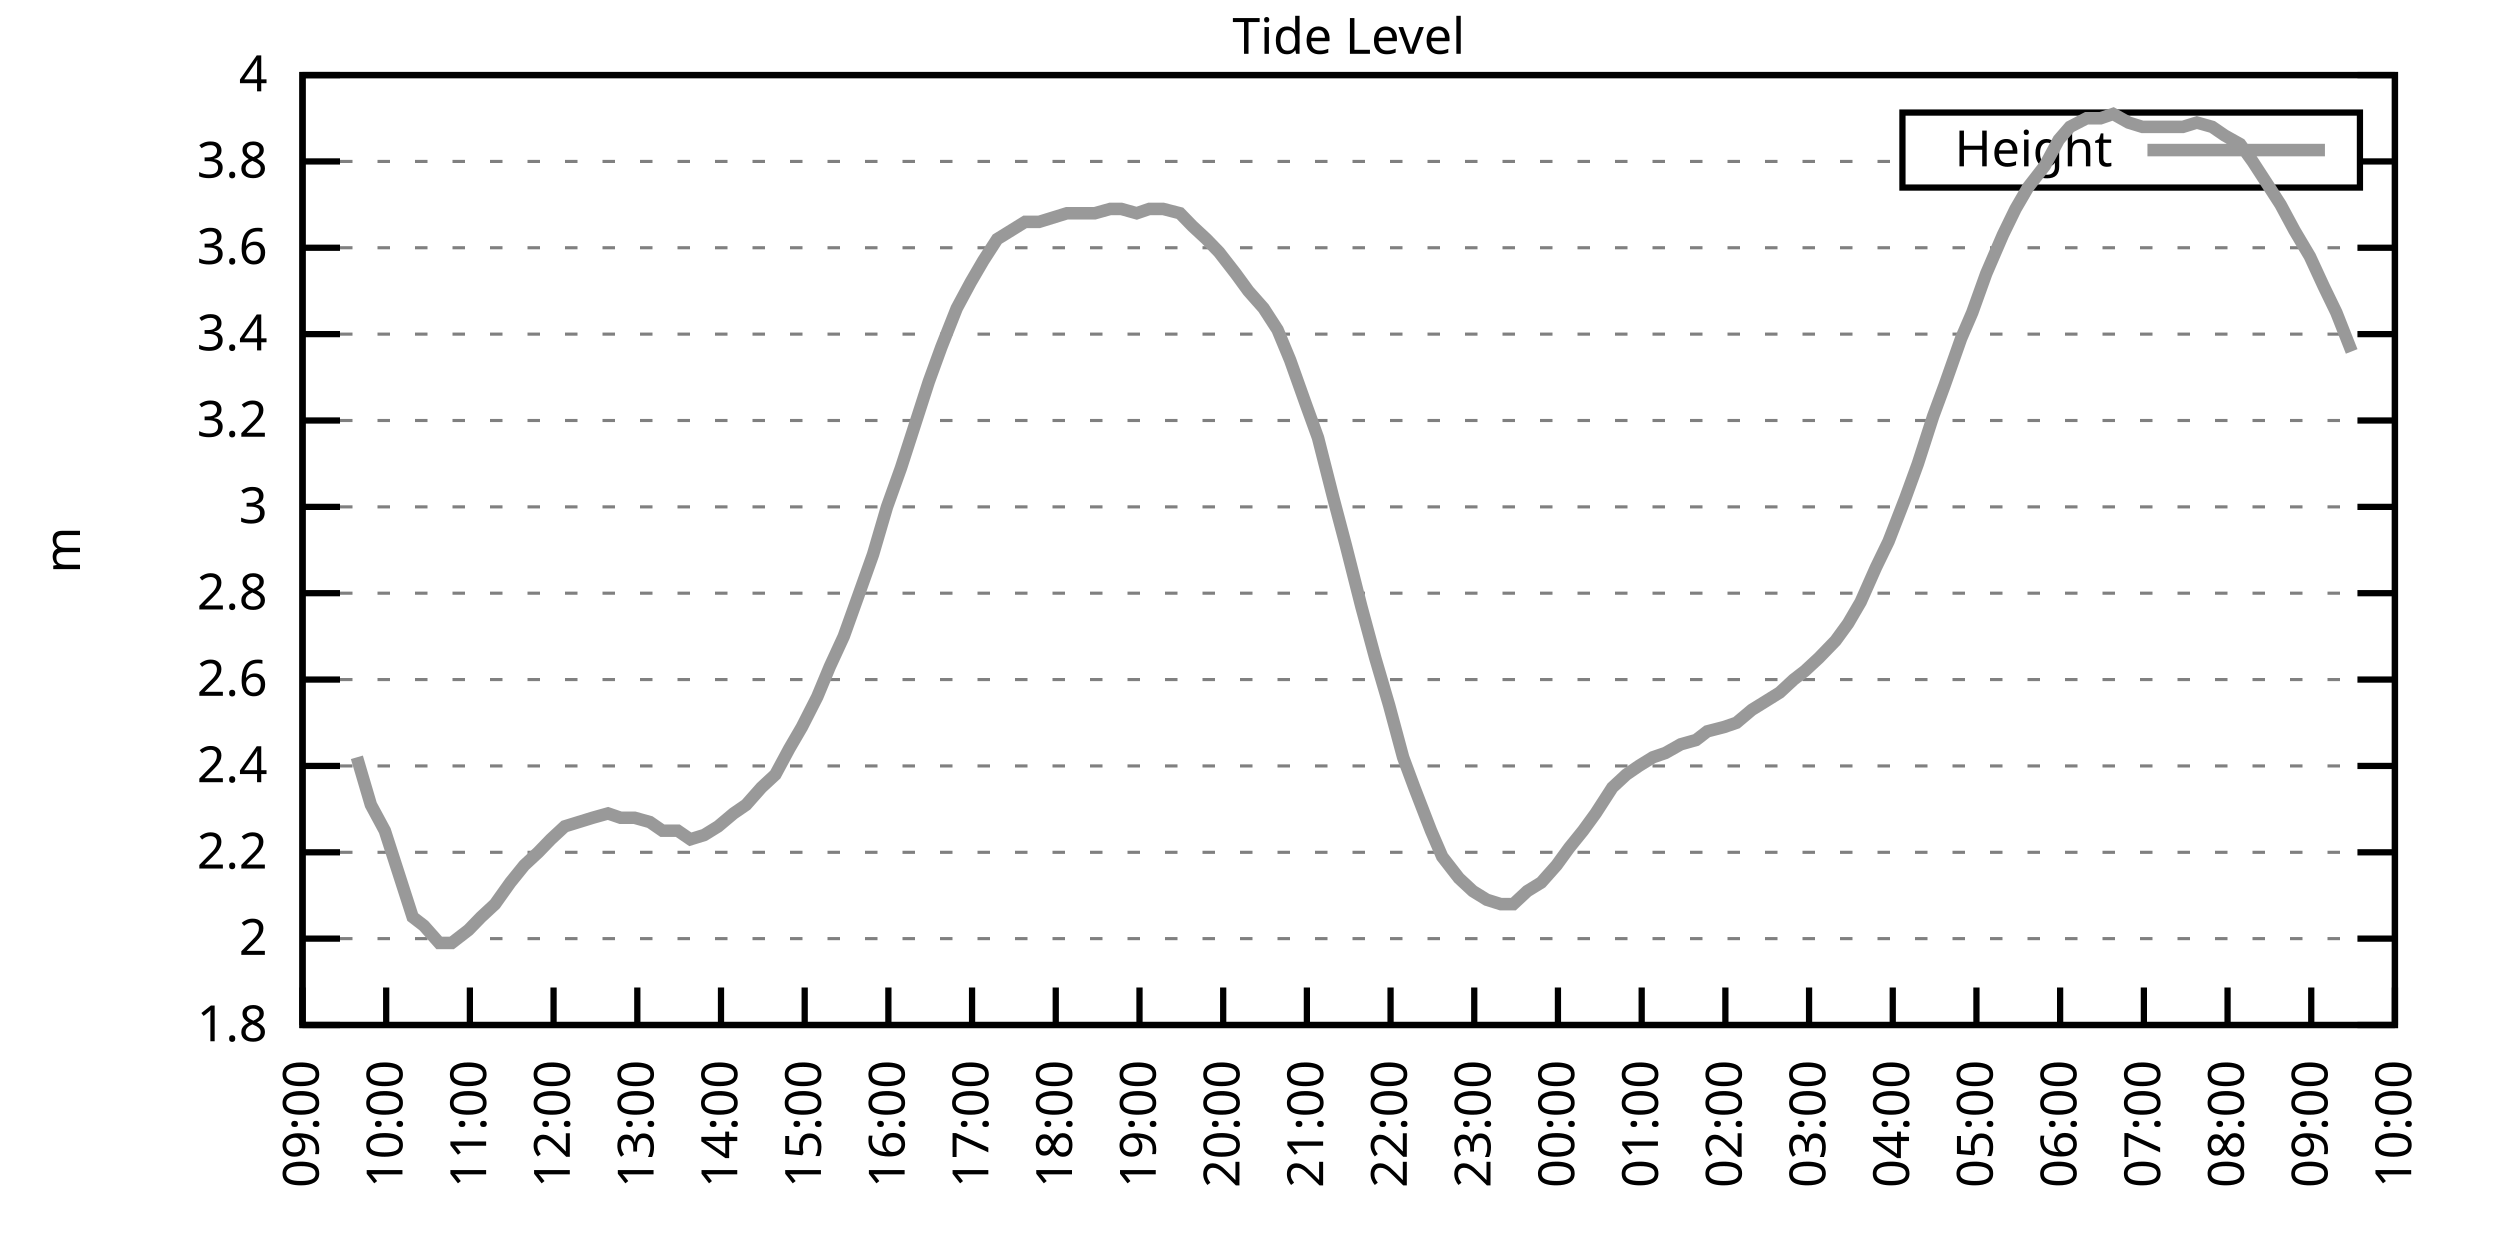
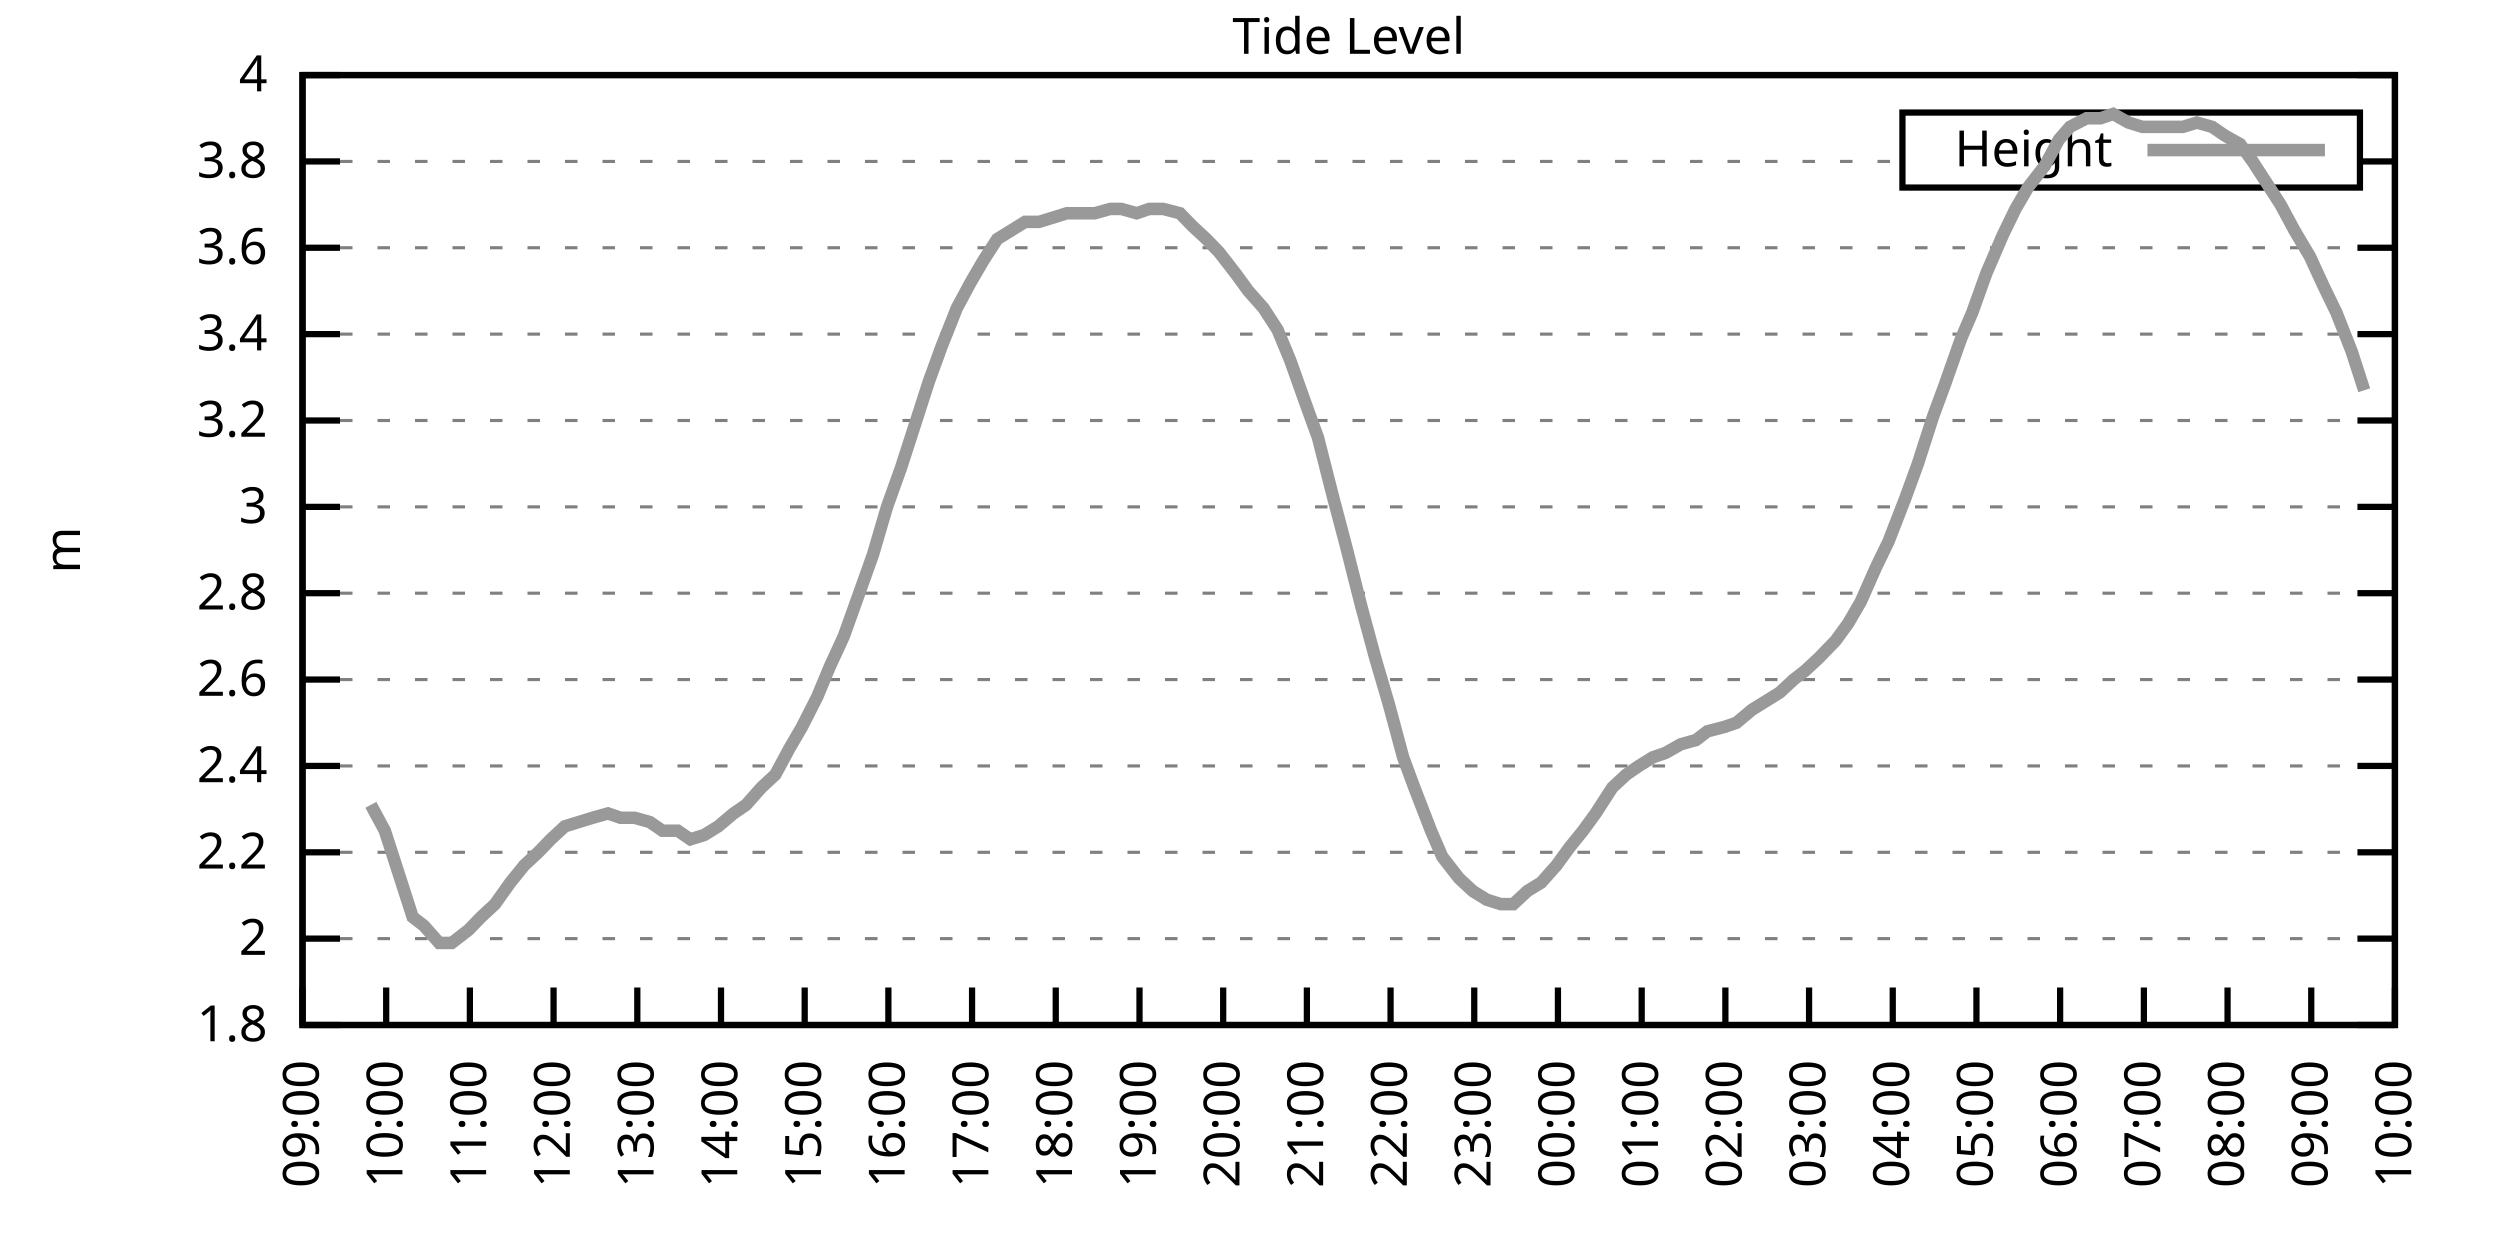
<svg xmlns="http://www.w3.org/2000/svg" xmlns:xlink="http://www.w3.org/1999/xlink" width="400" height="200" viewBox="0 0 400 200">
  <g id="gnuplot_canvas">
    <rect x="0" y="0" width="400" height="200" fill="none" />
    <defs>
      <circle id="gpDot" r="0.5" stroke-width="0.5" stroke="currentColor" />
      <path id="gpPt0" stroke-width="0.333" stroke="currentColor" d="M-1,0 h2 M0,-1 v2" />
      <path id="gpPt1" stroke-width="0.333" stroke="currentColor" d="M-1,-1 L1,1 M1,-1 L-1,1" />
      <path id="gpPt2" stroke-width="0.333" stroke="currentColor" d="M-1,0 L1,0 M0,-1 L0,1 M-1,-1 L1,1 M-1,1 L1,-1" />
      <rect id="gpPt3" stroke-width="0.333" stroke="currentColor" x="-1" y="-1" width="2" height="2" />
      <rect id="gpPt4" stroke-width="0.333" stroke="currentColor" fill="currentColor" x="-1" y="-1" width="2" height="2" />
      <circle id="gpPt5" stroke-width="0.333" stroke="currentColor" cx="0" cy="0" r="1" />
      <use xlink:href="#gpPt5" id="gpPt6" fill="currentColor" stroke="none" />
      <path id="gpPt7" stroke-width="0.333" stroke="currentColor" d="M0,-1.33 L-1.33,0.67 L1.33,0.67 z" />
      <use xlink:href="#gpPt7" id="gpPt8" fill="currentColor" stroke="none" />
      <use xlink:href="#gpPt7" id="gpPt9" stroke="currentColor" transform="rotate(180)" />
      <use xlink:href="#gpPt9" id="gpPt10" fill="currentColor" stroke="none" />
      <use xlink:href="#gpPt3" id="gpPt11" stroke="currentColor" transform="rotate(45)" />
      <use xlink:href="#gpPt11" id="gpPt12" fill="currentColor" stroke="none" />
      <path id="gpPt13" stroke-width="0.333" stroke="currentColor" d="M0,1.330 L1.265,0.411 L0.782,-1.067 L-0.782,-1.076 L-1.265,0.411 z" />
      <use xlink:href="#gpPt13" id="gpPt14" fill="currentColor" stroke="none" />
      <filter id="textbox" filterUnits="objectBoundingBox" x="0" y="0" height="1" width="1">
        <feFlood flood-color="white" flood-opacity="1" result="bgnd" />
        <feComposite in="SourceGraphic" in2="bgnd" operator="atop" />
      </filter>
      <filter id="greybox" filterUnits="objectBoundingBox" x="0" y="0" height="1" width="1">
        <feFlood flood-color="lightgrey" flood-opacity="1" result="grey" />
        <feComposite in="SourceGraphic" in2="grey" operator="atop" />
      </filter>
    </defs>
    <g fill="none" color="white" stroke="currentColor" stroke-width="1.00" stroke-linecap="butt" stroke-linejoin="miter">
</g>
    <g fill="none" color="black" stroke="currentColor" stroke-width="1.00" stroke-linecap="butt" stroke-linejoin="miter">
      <g stroke="none" shape-rendering="crispEdges">
        <polygon fill="rgb(255, 255, 255)" points="48.40,164.00 383.18,164.00 383.18,12.02 48.40,12.02 " />
      </g>
    </g>
    <g fill="none" color="black" stroke="currentColor" stroke-width="1.00" stroke-linecap="butt" stroke-linejoin="miter">
</g>
    <g fill="none" color="black" stroke="black" stroke-width="0.50" stroke-linecap="butt" stroke-linejoin="miter">
</g>
    <g fill="none" color="gray" stroke="currentColor" stroke-width="0.50" stroke-linecap="butt" stroke-linejoin="miter">
      <path stroke="gray" stroke-dasharray="2,4" class="gridline" d="M48.40,164.00 L383.19,164.00  " />
    </g>
    <g fill="none" color="gray" stroke="gray" stroke-width="1.00" stroke-linecap="butt" stroke-linejoin="miter">
</g>
    <g fill="none" color="black" stroke="currentColor" stroke-width="1.00" stroke-linecap="butt" stroke-linejoin="miter">
      <path stroke="black" d="M48.40,164.00 L54.40,164.00 M383.19,164.00 L377.19,164.00  " />
      <g transform="translate(42.80,166.60)" stroke="none" fill="black" font-family="Sans" font-size="8.00" text-anchor="end">
        <text>
          <tspan font-family="Sans"> 1.8</tspan>
        </text>
      </g>
    </g>
    <g fill="none" color="black" stroke="currentColor" stroke-width="1.00" stroke-linecap="butt" stroke-linejoin="miter">
</g>
    <g fill="none" color="black" stroke="black" stroke-width="0.50" stroke-linecap="butt" stroke-linejoin="miter">
</g>
    <g fill="none" color="gray" stroke="currentColor" stroke-width="0.50" stroke-linecap="butt" stroke-linejoin="miter">
      <path stroke="gray" stroke-dasharray="2,4" class="gridline" d="M48.40,150.18 L383.19,150.18  " />
    </g>
    <g fill="none" color="gray" stroke="gray" stroke-width="1.00" stroke-linecap="butt" stroke-linejoin="miter">
</g>
    <g fill="none" color="black" stroke="currentColor" stroke-width="1.00" stroke-linecap="butt" stroke-linejoin="miter">
      <path stroke="black" d="M48.40,150.18 L54.40,150.18 M383.19,150.18 L377.19,150.18  " />
      <g transform="translate(42.80,152.78)" stroke="none" fill="black" font-family="Sans" font-size="8.00" text-anchor="end">
        <text>
          <tspan font-family="Sans"> 2</tspan>
        </text>
      </g>
    </g>
    <g fill="none" color="black" stroke="currentColor" stroke-width="1.00" stroke-linecap="butt" stroke-linejoin="miter">
</g>
    <g fill="none" color="black" stroke="black" stroke-width="0.50" stroke-linecap="butt" stroke-linejoin="miter">
</g>
    <g fill="none" color="gray" stroke="currentColor" stroke-width="0.50" stroke-linecap="butt" stroke-linejoin="miter">
      <path stroke="gray" stroke-dasharray="2,4" class="gridline" d="M48.40,136.37 L383.19,136.37  " />
    </g>
    <g fill="none" color="gray" stroke="gray" stroke-width="1.00" stroke-linecap="butt" stroke-linejoin="miter">
</g>
    <g fill="none" color="black" stroke="currentColor" stroke-width="1.00" stroke-linecap="butt" stroke-linejoin="miter">
      <path stroke="black" d="M48.40,136.37 L54.40,136.37 M383.19,136.37 L377.19,136.37  " />
      <g transform="translate(42.80,138.97)" stroke="none" fill="black" font-family="Sans" font-size="8.00" text-anchor="end">
        <text>
          <tspan font-family="Sans"> 2.2</tspan>
        </text>
      </g>
    </g>
    <g fill="none" color="black" stroke="currentColor" stroke-width="1.00" stroke-linecap="butt" stroke-linejoin="miter">
</g>
    <g fill="none" color="black" stroke="black" stroke-width="0.50" stroke-linecap="butt" stroke-linejoin="miter">
</g>
    <g fill="none" color="gray" stroke="currentColor" stroke-width="0.50" stroke-linecap="butt" stroke-linejoin="miter">
      <path stroke="gray" stroke-dasharray="2,4" class="gridline" d="M48.40,122.55 L383.19,122.55  " />
    </g>
    <g fill="none" color="gray" stroke="gray" stroke-width="1.00" stroke-linecap="butt" stroke-linejoin="miter">
</g>
    <g fill="none" color="black" stroke="currentColor" stroke-width="1.00" stroke-linecap="butt" stroke-linejoin="miter">
      <path stroke="black" d="M48.40,122.55 L54.40,122.55 M383.19,122.55 L377.19,122.55  " />
      <g transform="translate(42.80,125.15)" stroke="none" fill="black" font-family="Sans" font-size="8.00" text-anchor="end">
        <text>
          <tspan font-family="Sans"> 2.4</tspan>
        </text>
      </g>
    </g>
    <g fill="none" color="black" stroke="currentColor" stroke-width="1.00" stroke-linecap="butt" stroke-linejoin="miter">
</g>
    <g fill="none" color="black" stroke="black" stroke-width="0.50" stroke-linecap="butt" stroke-linejoin="miter">
</g>
    <g fill="none" color="gray" stroke="currentColor" stroke-width="0.50" stroke-linecap="butt" stroke-linejoin="miter">
      <path stroke="gray" stroke-dasharray="2,4" class="gridline" d="M48.40,108.73 L383.19,108.73  " />
    </g>
    <g fill="none" color="gray" stroke="gray" stroke-width="1.00" stroke-linecap="butt" stroke-linejoin="miter">
</g>
    <g fill="none" color="black" stroke="currentColor" stroke-width="1.00" stroke-linecap="butt" stroke-linejoin="miter">
      <path stroke="black" d="M48.40,108.73 L54.40,108.73 M383.19,108.73 L377.19,108.73  " />
      <g transform="translate(42.80,111.33)" stroke="none" fill="black" font-family="Sans" font-size="8.00" text-anchor="end">
        <text>
          <tspan font-family="Sans"> 2.6</tspan>
        </text>
      </g>
    </g>
    <g fill="none" color="black" stroke="currentColor" stroke-width="1.00" stroke-linecap="butt" stroke-linejoin="miter">
</g>
    <g fill="none" color="black" stroke="black" stroke-width="0.50" stroke-linecap="butt" stroke-linejoin="miter">
</g>
    <g fill="none" color="gray" stroke="currentColor" stroke-width="0.50" stroke-linecap="butt" stroke-linejoin="miter">
      <path stroke="gray" stroke-dasharray="2,4" class="gridline" d="M48.40,94.91 L383.19,94.91  " />
    </g>
    <g fill="none" color="gray" stroke="gray" stroke-width="1.00" stroke-linecap="butt" stroke-linejoin="miter">
</g>
    <g fill="none" color="black" stroke="currentColor" stroke-width="1.00" stroke-linecap="butt" stroke-linejoin="miter">
      <path stroke="black" d="M48.40,94.91 L54.40,94.91 M383.19,94.91 L377.19,94.91  " />
      <g transform="translate(42.80,97.51)" stroke="none" fill="black" font-family="Sans" font-size="8.00" text-anchor="end">
        <text>
          <tspan font-family="Sans"> 2.8</tspan>
        </text>
      </g>
    </g>
    <g fill="none" color="black" stroke="currentColor" stroke-width="1.00" stroke-linecap="butt" stroke-linejoin="miter">
</g>
    <g fill="none" color="black" stroke="black" stroke-width="0.50" stroke-linecap="butt" stroke-linejoin="miter">
</g>
    <g fill="none" color="gray" stroke="currentColor" stroke-width="0.50" stroke-linecap="butt" stroke-linejoin="miter">
      <path stroke="gray" stroke-dasharray="2,4" class="gridline" d="M48.40,81.10 L383.19,81.10  " />
    </g>
    <g fill="none" color="gray" stroke="gray" stroke-width="1.00" stroke-linecap="butt" stroke-linejoin="miter">
</g>
    <g fill="none" color="black" stroke="currentColor" stroke-width="1.00" stroke-linecap="butt" stroke-linejoin="miter">
      <path stroke="black" d="M48.40,81.10 L54.40,81.10 M383.19,81.10 L377.19,81.10  " />
      <g transform="translate(42.80,83.70)" stroke="none" fill="black" font-family="Sans" font-size="8.00" text-anchor="end">
        <text>
          <tspan font-family="Sans"> 3</tspan>
        </text>
      </g>
    </g>
    <g fill="none" color="black" stroke="currentColor" stroke-width="1.00" stroke-linecap="butt" stroke-linejoin="miter">
</g>
    <g fill="none" color="black" stroke="black" stroke-width="0.50" stroke-linecap="butt" stroke-linejoin="miter">
</g>
    <g fill="none" color="gray" stroke="currentColor" stroke-width="0.50" stroke-linecap="butt" stroke-linejoin="miter">
      <path stroke="gray" stroke-dasharray="2,4" class="gridline" d="M48.40,67.28 L383.19,67.28  " />
    </g>
    <g fill="none" color="gray" stroke="gray" stroke-width="1.00" stroke-linecap="butt" stroke-linejoin="miter">
</g>
    <g fill="none" color="black" stroke="currentColor" stroke-width="1.00" stroke-linecap="butt" stroke-linejoin="miter">
      <path stroke="black" d="M48.40,67.28 L54.40,67.28 M383.19,67.28 L377.19,67.28  " />
      <g transform="translate(42.80,69.88)" stroke="none" fill="black" font-family="Sans" font-size="8.00" text-anchor="end">
        <text>
          <tspan font-family="Sans"> 3.2</tspan>
        </text>
      </g>
    </g>
    <g fill="none" color="black" stroke="currentColor" stroke-width="1.00" stroke-linecap="butt" stroke-linejoin="miter">
</g>
    <g fill="none" color="black" stroke="black" stroke-width="0.50" stroke-linecap="butt" stroke-linejoin="miter">
</g>
    <g fill="none" color="gray" stroke="currentColor" stroke-width="0.50" stroke-linecap="butt" stroke-linejoin="miter">
      <path stroke="gray" stroke-dasharray="2,4" class="gridline" d="M48.40,53.46 L383.19,53.46  " />
    </g>
    <g fill="none" color="gray" stroke="gray" stroke-width="1.00" stroke-linecap="butt" stroke-linejoin="miter">
</g>
    <g fill="none" color="black" stroke="currentColor" stroke-width="1.00" stroke-linecap="butt" stroke-linejoin="miter">
      <path stroke="black" d="M48.40,53.46 L54.40,53.46 M383.19,53.46 L377.19,53.46  " />
      <g transform="translate(42.80,56.06)" stroke="none" fill="black" font-family="Sans" font-size="8.00" text-anchor="end">
        <text>
          <tspan font-family="Sans"> 3.4</tspan>
        </text>
      </g>
    </g>
    <g fill="none" color="black" stroke="currentColor" stroke-width="1.00" stroke-linecap="butt" stroke-linejoin="miter">
</g>
    <g fill="none" color="black" stroke="black" stroke-width="0.50" stroke-linecap="butt" stroke-linejoin="miter">
</g>
    <g fill="none" color="gray" stroke="currentColor" stroke-width="0.50" stroke-linecap="butt" stroke-linejoin="miter">
      <path stroke="gray" stroke-dasharray="2,4" class="gridline" d="M48.40,39.64 L383.19,39.64  " />
    </g>
    <g fill="none" color="gray" stroke="gray" stroke-width="1.00" stroke-linecap="butt" stroke-linejoin="miter">
</g>
    <g fill="none" color="black" stroke="currentColor" stroke-width="1.00" stroke-linecap="butt" stroke-linejoin="miter">
      <path stroke="black" d="M48.40,39.64 L54.40,39.64 M383.19,39.64 L377.19,39.64  " />
      <g transform="translate(42.80,42.24)" stroke="none" fill="black" font-family="Sans" font-size="8.00" text-anchor="end">
        <text>
          <tspan font-family="Sans"> 3.6</tspan>
        </text>
      </g>
    </g>
    <g fill="none" color="black" stroke="currentColor" stroke-width="1.00" stroke-linecap="butt" stroke-linejoin="miter">
</g>
    <g fill="none" color="black" stroke="black" stroke-width="0.50" stroke-linecap="butt" stroke-linejoin="miter">
</g>
    <g fill="none" color="gray" stroke="currentColor" stroke-width="0.50" stroke-linecap="butt" stroke-linejoin="miter">
      <path stroke="gray" stroke-dasharray="2,4" class="gridline" d="M48.40,25.83 L304.39,25.83 M377.59,25.83 L383.19,25.83  " />
    </g>
    <g fill="none" color="gray" stroke="gray" stroke-width="1.00" stroke-linecap="butt" stroke-linejoin="miter">
</g>
    <g fill="none" color="black" stroke="currentColor" stroke-width="1.00" stroke-linecap="butt" stroke-linejoin="miter">
      <path stroke="black" d="M48.40,25.83 L54.40,25.83 M383.19,25.83 L377.19,25.83  " />
      <g transform="translate(42.80,28.43)" stroke="none" fill="black" font-family="Sans" font-size="8.00" text-anchor="end">
        <text>
          <tspan font-family="Sans"> 3.8</tspan>
        </text>
      </g>
    </g>
    <g fill="none" color="black" stroke="currentColor" stroke-width="1.00" stroke-linecap="butt" stroke-linejoin="miter">
</g>
    <g fill="none" color="black" stroke="black" stroke-width="0.50" stroke-linecap="butt" stroke-linejoin="miter">
</g>
    <g fill="none" color="gray" stroke="currentColor" stroke-width="0.50" stroke-linecap="butt" stroke-linejoin="miter">
      <path stroke="gray" stroke-dasharray="2,4" class="gridline" d="M48.40,12.01 L383.19,12.01  " />
    </g>
    <g fill="none" color="gray" stroke="gray" stroke-width="1.00" stroke-linecap="butt" stroke-linejoin="miter">
</g>
    <g fill="none" color="black" stroke="currentColor" stroke-width="1.00" stroke-linecap="butt" stroke-linejoin="miter">
      <path stroke="black" d="M48.40,12.01 L54.40,12.01 M383.19,12.01 L377.19,12.01  " />
      <g transform="translate(42.80,14.61)" stroke="none" fill="black" font-family="Sans" font-size="8.00" text-anchor="end">
        <text>
          <tspan font-family="Sans"> 4</tspan>
        </text>
      </g>
    </g>
    <g fill="none" color="black" stroke="currentColor" stroke-width="1.00" stroke-linecap="butt" stroke-linejoin="miter">
      <path stroke="black" d="M48.40,164.00 L48.40,158.00  " />
      <g transform="translate(51.00,169.60) rotate(270.00)" stroke="none" fill="black" font-family="Sans" font-size="8.00" text-anchor="end">
        <text>
          <tspan font-family="Sans">09:00</tspan>
        </text>
      </g>
    </g>
    <g fill="none" color="black" stroke="currentColor" stroke-width="1.00" stroke-linecap="butt" stroke-linejoin="miter">
      <path stroke="black" d="M61.79,164.00 L61.79,158.00  " />
      <g transform="translate(64.39,169.60) rotate(270.00)" stroke="none" fill="black" font-family="Sans" font-size="8.00" text-anchor="end">
        <text>
          <tspan font-family="Sans">10:00</tspan>
        </text>
      </g>
    </g>
    <g fill="none" color="black" stroke="currentColor" stroke-width="1.00" stroke-linecap="butt" stroke-linejoin="miter">
      <path stroke="black" d="M75.18,164.00 L75.18,158.00  " />
      <g transform="translate(77.78,169.60) rotate(270.00)" stroke="none" fill="black" font-family="Sans" font-size="8.00" text-anchor="end">
        <text>
          <tspan font-family="Sans">11:00</tspan>
        </text>
      </g>
    </g>
    <g fill="none" color="black" stroke="currentColor" stroke-width="1.00" stroke-linecap="butt" stroke-linejoin="miter">
      <path stroke="black" d="M88.57,164.00 L88.57,158.00  " />
      <g transform="translate(91.17,169.60) rotate(270.00)" stroke="none" fill="black" font-family="Sans" font-size="8.00" text-anchor="end">
        <text>
          <tspan font-family="Sans">12:00</tspan>
        </text>
      </g>
    </g>
    <g fill="none" color="black" stroke="currentColor" stroke-width="1.00" stroke-linecap="butt" stroke-linejoin="miter">
      <path stroke="black" d="M101.97,164.00 L101.97,158.00  " />
      <g transform="translate(104.57,169.60) rotate(270.00)" stroke="none" fill="black" font-family="Sans" font-size="8.00" text-anchor="end">
        <text>
          <tspan font-family="Sans">13:00</tspan>
        </text>
      </g>
    </g>
    <g fill="none" color="black" stroke="currentColor" stroke-width="1.00" stroke-linecap="butt" stroke-linejoin="miter">
      <path stroke="black" d="M115.36,164.00 L115.36,158.00  " />
      <g transform="translate(117.96,169.60) rotate(270.00)" stroke="none" fill="black" font-family="Sans" font-size="8.00" text-anchor="end">
        <text>
          <tspan font-family="Sans">14:00</tspan>
        </text>
      </g>
    </g>
    <g fill="none" color="black" stroke="currentColor" stroke-width="1.00" stroke-linecap="butt" stroke-linejoin="miter">
      <path stroke="black" d="M128.75,164.00 L128.75,158.00  " />
      <g transform="translate(131.35,169.60) rotate(270.00)" stroke="none" fill="black" font-family="Sans" font-size="8.00" text-anchor="end">
        <text>
          <tspan font-family="Sans">15:00</tspan>
        </text>
      </g>
    </g>
    <g fill="none" color="black" stroke="currentColor" stroke-width="1.00" stroke-linecap="butt" stroke-linejoin="miter">
      <path stroke="black" d="M142.14,164.00 L142.14,158.00  " />
      <g transform="translate(144.74,169.60) rotate(270.00)" stroke="none" fill="black" font-family="Sans" font-size="8.00" text-anchor="end">
        <text>
          <tspan font-family="Sans">16:00</tspan>
        </text>
      </g>
    </g>
    <g fill="none" color="black" stroke="currentColor" stroke-width="1.00" stroke-linecap="butt" stroke-linejoin="miter">
      <path stroke="black" d="M155.53,164.00 L155.53,158.00  " />
      <g transform="translate(158.13,169.60) rotate(270.00)" stroke="none" fill="black" font-family="Sans" font-size="8.00" text-anchor="end">
        <text>
          <tspan font-family="Sans">17:00</tspan>
        </text>
      </g>
    </g>
    <g fill="none" color="black" stroke="currentColor" stroke-width="1.00" stroke-linecap="butt" stroke-linejoin="miter">
      <path stroke="black" d="M168.92,164.00 L168.92,158.00  " />
      <g transform="translate(171.52,169.60) rotate(270.00)" stroke="none" fill="black" font-family="Sans" font-size="8.00" text-anchor="end">
        <text>
          <tspan font-family="Sans">18:00</tspan>
        </text>
      </g>
    </g>
    <g fill="none" color="black" stroke="currentColor" stroke-width="1.00" stroke-linecap="butt" stroke-linejoin="miter">
      <path stroke="black" d="M182.32,164.00 L182.32,158.00  " />
      <g transform="translate(184.92,169.60) rotate(270.00)" stroke="none" fill="black" font-family="Sans" font-size="8.00" text-anchor="end">
        <text>
          <tspan font-family="Sans">19:00</tspan>
        </text>
      </g>
    </g>
    <g fill="none" color="black" stroke="currentColor" stroke-width="1.00" stroke-linecap="butt" stroke-linejoin="miter">
      <path stroke="black" d="M195.71,164.00 L195.71,158.00  " />
      <g transform="translate(198.31,169.60) rotate(270.00)" stroke="none" fill="black" font-family="Sans" font-size="8.00" text-anchor="end">
        <text>
          <tspan font-family="Sans">20:00</tspan>
        </text>
      </g>
    </g>
    <g fill="none" color="black" stroke="currentColor" stroke-width="1.00" stroke-linecap="butt" stroke-linejoin="miter">
      <path stroke="black" d="M209.10,164.00 L209.10,158.00  " />
      <g transform="translate(211.70,169.60) rotate(270.00)" stroke="none" fill="black" font-family="Sans" font-size="8.00" text-anchor="end">
        <text>
          <tspan font-family="Sans">21:00</tspan>
        </text>
      </g>
    </g>
    <g fill="none" color="black" stroke="currentColor" stroke-width="1.00" stroke-linecap="butt" stroke-linejoin="miter">
      <path stroke="black" d="M222.49,164.00 L222.49,158.00  " />
      <g transform="translate(225.09,169.60) rotate(270.00)" stroke="none" fill="black" font-family="Sans" font-size="8.00" text-anchor="end">
        <text>
          <tspan font-family="Sans">22:00</tspan>
        </text>
      </g>
    </g>
    <g fill="none" color="black" stroke="currentColor" stroke-width="1.00" stroke-linecap="butt" stroke-linejoin="miter">
      <path stroke="black" d="M235.88,164.00 L235.88,158.00  " />
      <g transform="translate(238.48,169.60) rotate(270.00)" stroke="none" fill="black" font-family="Sans" font-size="8.00" text-anchor="end">
        <text>
          <tspan font-family="Sans">23:00</tspan>
        </text>
      </g>
    </g>
    <g fill="none" color="black" stroke="currentColor" stroke-width="1.00" stroke-linecap="butt" stroke-linejoin="miter">
      <path stroke="black" d="M249.27,164.00 L249.27,158.00  " />
      <g transform="translate(251.87,169.60) rotate(270.00)" stroke="none" fill="black" font-family="Sans" font-size="8.00" text-anchor="end">
        <text>
          <tspan font-family="Sans">00:00</tspan>
        </text>
      </g>
    </g>
    <g fill="none" color="black" stroke="currentColor" stroke-width="1.00" stroke-linecap="butt" stroke-linejoin="miter">
      <path stroke="black" d="M262.67,164.00 L262.67,158.00  " />
      <g transform="translate(265.27,169.60) rotate(270.00)" stroke="none" fill="black" font-family="Sans" font-size="8.00" text-anchor="end">
        <text>
          <tspan font-family="Sans">01:00</tspan>
        </text>
      </g>
    </g>
    <g fill="none" color="black" stroke="currentColor" stroke-width="1.00" stroke-linecap="butt" stroke-linejoin="miter">
      <path stroke="black" d="M276.06,164.00 L276.06,158.00  " />
      <g transform="translate(278.66,169.60) rotate(270.00)" stroke="none" fill="black" font-family="Sans" font-size="8.00" text-anchor="end">
        <text>
          <tspan font-family="Sans">02:00</tspan>
        </text>
      </g>
    </g>
    <g fill="none" color="black" stroke="currentColor" stroke-width="1.00" stroke-linecap="butt" stroke-linejoin="miter">
      <path stroke="black" d="M289.45,164.00 L289.45,158.00  " />
      <g transform="translate(292.05,169.60) rotate(270.00)" stroke="none" fill="black" font-family="Sans" font-size="8.00" text-anchor="end">
        <text>
          <tspan font-family="Sans">03:00</tspan>
        </text>
      </g>
    </g>
    <g fill="none" color="black" stroke="currentColor" stroke-width="1.00" stroke-linecap="butt" stroke-linejoin="miter">
      <path stroke="black" d="M302.84,164.00 L302.84,158.00  " />
      <g transform="translate(305.44,169.60) rotate(270.00)" stroke="none" fill="black" font-family="Sans" font-size="8.00" text-anchor="end">
        <text>
          <tspan font-family="Sans">04:00</tspan>
        </text>
      </g>
    </g>
    <g fill="none" color="black" stroke="currentColor" stroke-width="1.00" stroke-linecap="butt" stroke-linejoin="miter">
      <path stroke="black" d="M316.23,164.00 L316.23,158.00  " />
      <g transform="translate(318.83,169.60) rotate(270.00)" stroke="none" fill="black" font-family="Sans" font-size="8.00" text-anchor="end">
        <text>
          <tspan font-family="Sans">05:00</tspan>
        </text>
      </g>
    </g>
    <g fill="none" color="black" stroke="currentColor" stroke-width="1.00" stroke-linecap="butt" stroke-linejoin="miter">
      <path stroke="black" d="M329.62,164.00 L329.62,158.00  " />
      <g transform="translate(332.22,169.60) rotate(270.00)" stroke="none" fill="black" font-family="Sans" font-size="8.00" text-anchor="end">
        <text>
          <tspan font-family="Sans">06:00</tspan>
        </text>
      </g>
    </g>
    <g fill="none" color="black" stroke="currentColor" stroke-width="1.00" stroke-linecap="butt" stroke-linejoin="miter">
      <path stroke="black" d="M343.02,164.00 L343.02,158.00  " />
      <g transform="translate(345.62,169.60) rotate(270.00)" stroke="none" fill="black" font-family="Sans" font-size="8.00" text-anchor="end">
        <text>
          <tspan font-family="Sans">07:00</tspan>
        </text>
      </g>
    </g>
    <g fill="none" color="black" stroke="currentColor" stroke-width="1.00" stroke-linecap="butt" stroke-linejoin="miter">
      <path stroke="black" d="M356.41,164.00 L356.41,158.00  " />
      <g transform="translate(359.01,169.60) rotate(270.00)" stroke="none" fill="black" font-family="Sans" font-size="8.00" text-anchor="end">
        <text>
          <tspan font-family="Sans">08:00</tspan>
        </text>
      </g>
    </g>
    <g fill="none" color="black" stroke="currentColor" stroke-width="1.00" stroke-linecap="butt" stroke-linejoin="miter">
      <path stroke="black" d="M369.80,164.00 L369.80,158.00  " />
      <g transform="translate(372.40,169.60) rotate(270.00)" stroke="none" fill="black" font-family="Sans" font-size="8.00" text-anchor="end">
        <text>
          <tspan font-family="Sans">09:00</tspan>
        </text>
      </g>
    </g>
    <g fill="none" color="black" stroke="currentColor" stroke-width="1.00" stroke-linecap="butt" stroke-linejoin="miter">
      <path stroke="black" d="M383.19,164.00 L383.19,158.00  " />
      <g transform="translate(385.79,169.60) rotate(270.00)" stroke="none" fill="black" font-family="Sans" font-size="8.00" text-anchor="end">
        <text>
          <tspan font-family="Sans">10:00</tspan>
        </text>
      </g>
    </g>
    <g fill="none" color="black" stroke="currentColor" stroke-width="1.00" stroke-linecap="butt" stroke-linejoin="miter">
</g>
    <g fill="none" color="black" stroke="currentColor" stroke-width="1.00" stroke-linecap="butt" stroke-linejoin="miter">
      <path stroke="black" d="M48.40,12.01 L48.40,164.00 L383.19,164.00 L383.19,12.01 L48.40,12.01 Z  " />
    </g>
    <g fill="none" color="black" stroke="currentColor" stroke-width="1.00" stroke-linecap="butt" stroke-linejoin="miter">
</g>
    <g fill="none" color="black" stroke="currentColor" stroke-width="1.00" stroke-linecap="butt" stroke-linejoin="miter">
      <path stroke="black" d="M304.39,30.01 L304.39,18.01 L377.59,18.01 L377.59,30.01 L304.39,30.01 Z  " />
    </g>
    <g id="Tide_level_plot_1">
      <g fill="none" color="white" stroke="black" stroke-width="2.00" stroke-linecap="butt" stroke-linejoin="miter">
</g>
      <g fill="none" color="black" stroke="currentColor" stroke-width="2.00" stroke-linecap="butt" stroke-linejoin="miter">
        <g transform="translate(337.99,26.61)" stroke="none" fill="black" font-family="Sans" font-size="8.00" text-anchor="end">
          <text>
            <tspan font-family="Sans">Height</tspan>
          </text>
        </g>
      </g>
      <g fill="none" color="black" stroke="currentColor" stroke-width="2.00" stroke-linecap="butt" stroke-linejoin="miter">
-         <path stroke="rgb(153, 153, 153)" d="M343.59,24.01 L371.99,24.01 M57.10,121.17 L59.34,128.77 L61.57,132.91 L63.58,139.13 L66.03,146.73 L67.82,148.11   L70.27,150.87 L72.28,150.87 L74.96,148.80 L76.97,146.73 L79.20,144.66 L81.66,141.20 L83.89,138.44 L86.12,136.37   L88.13,134.29 L90.36,132.22 L92.59,131.53 L94.82,130.84 L97.28,130.15 L99.29,130.84 L101.52,130.84 L103.98,131.53   L105.98,132.91 L108.44,132.91 L110.45,134.29 L112.68,133.60 L114.91,132.22 L117.37,130.15 L119.38,128.77 L121.83,126.00   L124.06,123.93 L126.29,119.78 L128.30,116.33 L130.76,111.49 L132.77,106.66 L135.00,101.82 L137.23,95.60 L139.69,88.70   L141.92,81.10 L144.15,74.88 L146.16,68.66 L148.61,61.06 L150.62,55.53 L153.08,49.32 L155.31,45.17 L157.32,41.72   L159.55,38.26 L161.78,36.88 L164.01,35.50 L166.25,35.50 L168.48,34.81 L170.71,34.12 L173.17,34.12 L175.17,34.12   L177.63,33.43 L179.41,33.43 L181.87,34.12 L183.88,33.43 L186.11,33.43 L188.79,34.12 L190.80,36.19 L193.03,38.26   L195.04,40.34 L197.72,43.79 L199.73,46.55 L202.18,49.32 L204.41,52.77 L206.42,57.61 L208.88,64.52 L210.88,70.04   L213.34,79.71 L215.35,87.31 L217.80,96.99 L220.04,105.28 L222.27,112.88 L224.50,121.17 L226.29,126.00 L228.96,132.91   L230.75,137.06 L233.43,140.51 L235.66,142.58 L237.89,143.96 L240.12,144.66 L242.13,144.66 L244.36,142.58 L246.60,141.20   L249.05,138.44 L251.06,135.67 L253.29,132.91 L255.30,130.15 L257.98,126.00 L260.21,123.93 L262.22,122.55 L264.45,121.17   L266.46,120.48 L268.92,119.09 L271.37,118.40 L273.16,117.02 L275.83,116.33 L277.84,115.64 L280.30,113.57 L282.53,112.19   L284.76,110.80 L286.99,108.73 L288.78,107.35 L291.01,105.28 L293.69,102.51 L295.70,99.75 L297.71,96.30 L300.16,90.77   L302.17,86.62 L304.85,79.71 L306.86,74.19 L309.31,66.59 L311.10,61.75 L313.78,54.15 L315.56,50.01 L317.79,43.79   L320.47,37.57 L322.48,33.43 L324.49,29.97 L327.17,26.52 L329.40,22.37 L331.19,20.30 L333.86,18.92 L336.10,18.92   L338.10,18.23 L340.56,19.61 L342.79,20.30 L344.58,20.30 L347.03,20.30 L349.26,20.30 L351.50,19.61 L353.95,20.30   L355.96,21.68 L358.42,23.06 L360.42,25.83 L362.66,29.28 L364.89,32.74 L367.12,36.88 L369.58,41.03 L371.81,45.86   L373.82,50.01 L376.27,56.23  " />
+         <path stroke="rgb(153, 153, 153)" d="M343.59,24.01 L371.99,24.01 M59.34,128.77 L61.57,132.91 L63.58,139.13 L66.03,146.73 L67.82,148.11 L70.27,150.87   L72.28,150.87 L74.96,148.80 L76.97,146.73 L79.20,144.66 L81.66,141.20 L83.89,138.44 L86.12,136.37 L88.13,134.29   L90.36,132.22 L92.59,131.53 L94.82,130.84 L97.28,130.15 L99.29,130.84 L101.52,130.84 L103.98,131.53 L105.98,132.91   L108.44,132.91 L110.45,134.29 L112.68,133.60 L114.91,132.22 L117.37,130.15 L119.38,128.77 L121.83,126.00 L124.06,123.93   L126.29,119.78 L128.30,116.33 L130.76,111.49 L132.77,106.66 L135.00,101.82 L137.23,95.60 L139.69,88.70 L141.92,81.10   L144.15,74.88 L146.16,68.66 L148.61,61.06 L150.62,55.53 L153.08,49.32 L155.31,45.17 L157.32,41.72 L159.55,38.26   L161.78,36.88 L164.01,35.50 L166.25,35.50 L168.48,34.81 L170.71,34.12 L173.17,34.12 L175.17,34.12 L177.63,33.43   L179.41,33.43 L181.87,34.12 L183.88,33.43 L186.11,33.43 L188.79,34.12 L190.80,36.19 L193.03,38.26 L195.04,40.34   L197.72,43.79 L199.73,46.55 L202.18,49.32 L204.41,52.77 L206.42,57.61 L208.88,64.52 L210.88,70.04 L213.34,79.71   L215.35,87.31 L217.80,96.99 L220.04,105.28 L222.27,112.88 L224.50,121.17 L226.29,126.00 L228.96,132.91 L230.75,137.06   L233.43,140.51 L235.66,142.58 L237.89,143.96 L240.12,144.66 L242.13,144.66 L244.36,142.58 L246.60,141.20 L249.05,138.44   L251.06,135.67 L253.29,132.91 L255.30,130.15 L257.98,126.00 L260.21,123.93 L262.22,122.55 L264.45,121.17 L266.46,120.48   L268.92,119.09 L271.37,118.40 L273.16,117.02 L275.83,116.33 L277.84,115.64 L280.30,113.57 L282.53,112.19 L284.76,110.80   L286.99,108.73 L288.78,107.35 L291.01,105.28 L293.69,102.51 L295.70,99.75 L297.71,96.30 L300.16,90.77 L302.17,86.62   L304.85,79.71 L306.86,74.19 L309.31,66.59 L311.10,61.75 L313.78,54.15 L315.56,50.01 L317.79,43.79 L320.47,37.57   L322.48,33.43 L324.49,29.97 L327.17,26.52 L329.40,22.37 L331.19,20.30 L333.86,18.92 L336.10,18.92 L338.10,18.23   L340.56,19.61 L342.79,20.30 L344.58,20.30 L347.03,20.30 L349.26,20.30 L351.50,19.61 L353.95,20.30 L355.96,21.68   L358.42,23.06 L360.42,25.83 L362.66,29.28 L364.89,32.74 L367.12,36.88 L369.58,41.03 L371.81,45.86 L373.82,50.01   L376.27,56.23 L378.28,62.44  " />
      </g>
    </g>
    <g fill="none" color="black" stroke="currentColor" stroke-width="2.00" stroke-linecap="butt" stroke-linejoin="miter">
</g>
    <g fill="none" color="black" stroke="black" stroke-width="1.00" stroke-linecap="butt" stroke-linejoin="miter">
</g>
    <g fill="none" color="black" stroke="currentColor" stroke-width="1.00" stroke-linecap="butt" stroke-linejoin="miter">
      <path stroke="black" d="M48.40,12.01 L48.40,164.00 L383.19,164.00 L383.19,12.01 L48.40,12.01 Z  " />
      <g transform="translate(12.80,88.01) rotate(270.00)" stroke="none" fill="black" font-family="Sans" font-size="8.00" text-anchor="middle">
        <text>
          <tspan font-family="Sans">m</tspan>
        </text>
      </g>
    </g>
    <g fill="none" color="black" stroke="currentColor" stroke-width="1.00" stroke-linecap="butt" stroke-linejoin="miter">
</g>
    <g fill="none" color="black" stroke="currentColor" stroke-width="1.00" stroke-linecap="butt" stroke-linejoin="miter">
      <g transform="translate(215.79,8.61)" stroke="none" fill="black" font-family="Sans" font-size="8.00" text-anchor="middle">
        <text>
          <tspan font-family="Sans">Tide Level</tspan>
        </text>
      </g>
    </g>
    <g fill="none" color="black" stroke="currentColor" stroke-width="1.00" stroke-linecap="butt" stroke-linejoin="miter">
</g>
  </g>
</svg>
